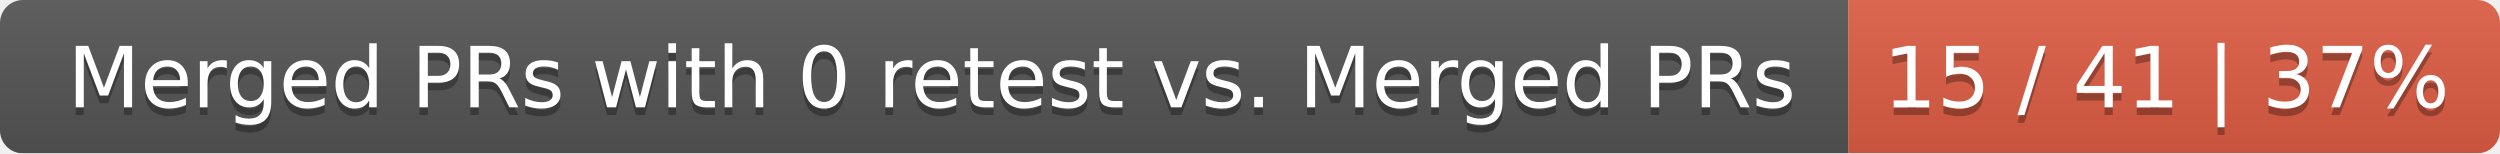
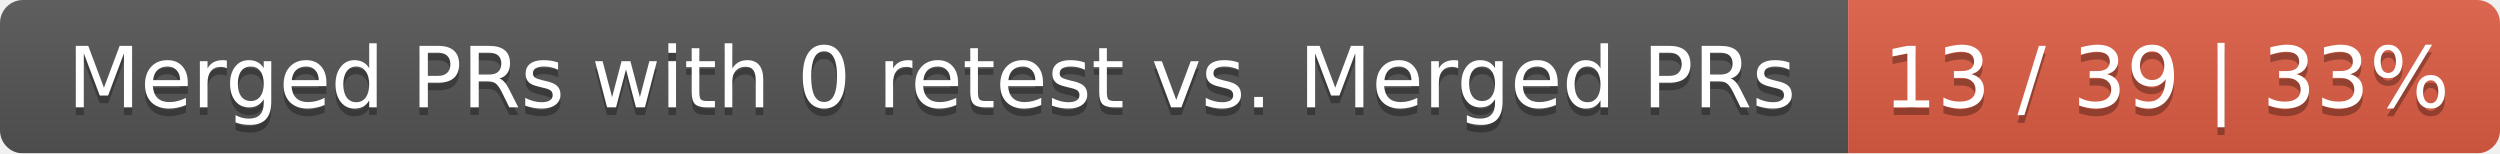
<svg xmlns="http://www.w3.org/2000/svg" width="326" height="20">
  <linearGradient id="smooth" x2="0" y2="100%">
    <stop offset="0" stop-color="#bbb" stop-opacity=".1" />
    <stop offset="1" stop-opacity=".1" />
  </linearGradient>
  <mask id="round">
    <rect width="326" height="20" rx="3" fill="#fff" />
  </mask>
  <g mask="url(#round)">
    <rect width="241" height="20" fill="#555" />
    <rect x="241" width="85" height="20" fill="#e05d44" />
    <rect width="326" height="20" fill="url(#smooth)" />
  </g>
  <g fill="#fff" text-anchor="middle" font-family="DejaVu Sans,Verdana,Geneva,sans-serif" font-size="11">
    <text x="121.5" y="15" fill="#010101" fill-opacity=".3">Merged PRs with 0 retest vs. Merged PRs</text>
    <text x="121.5" y="14">Merged PRs with 0 retest vs. Merged PRs</text>
-     <text x="282.5" y="15" fill="#010101" fill-opacity=".3">15 / 41 | 37%</text>
-     <text x="282.5" y="14">15 / 41 | 37%</text>
+     <text x="282.5" y="15" fill="#010101" fill-opacity=".3">13 / 39 | 33%</text>
+     <text x="282.5" y="14">13 / 39 | 33%</text>
  </g>
</svg>
